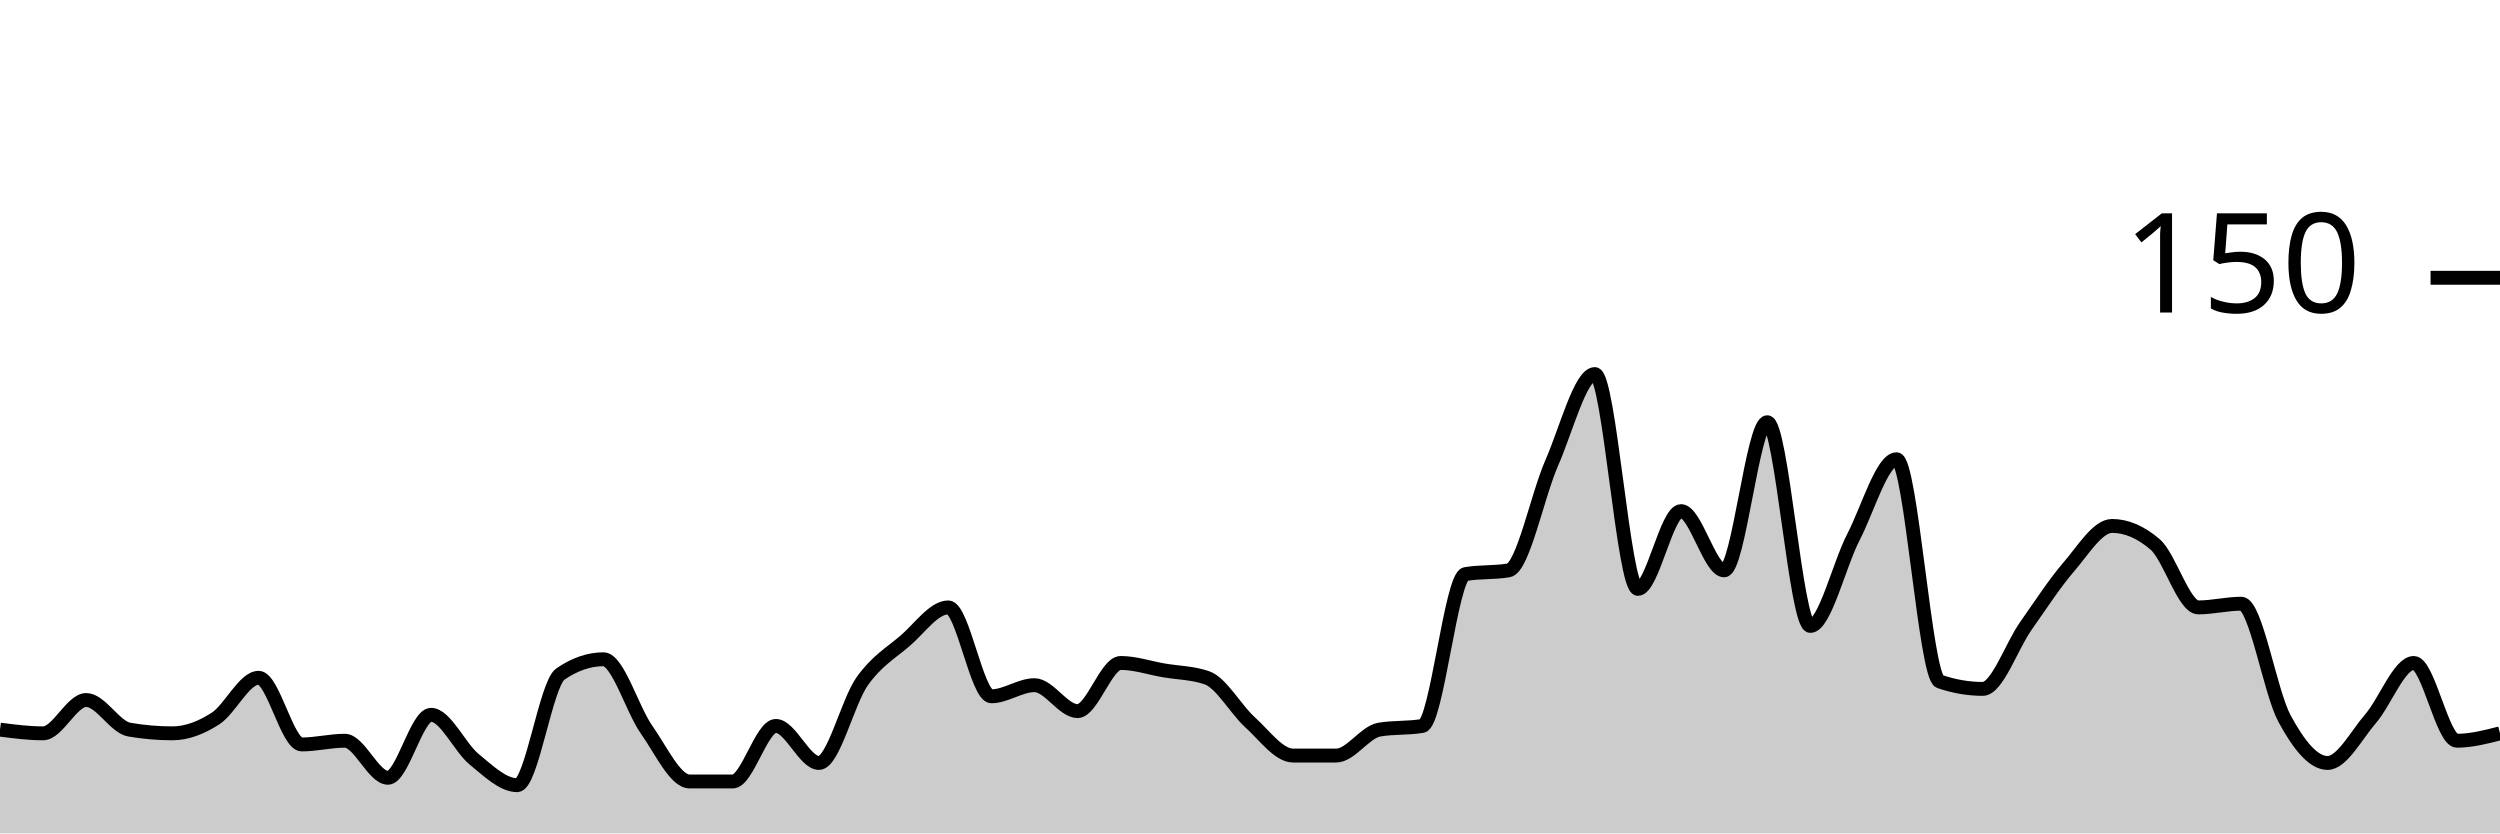
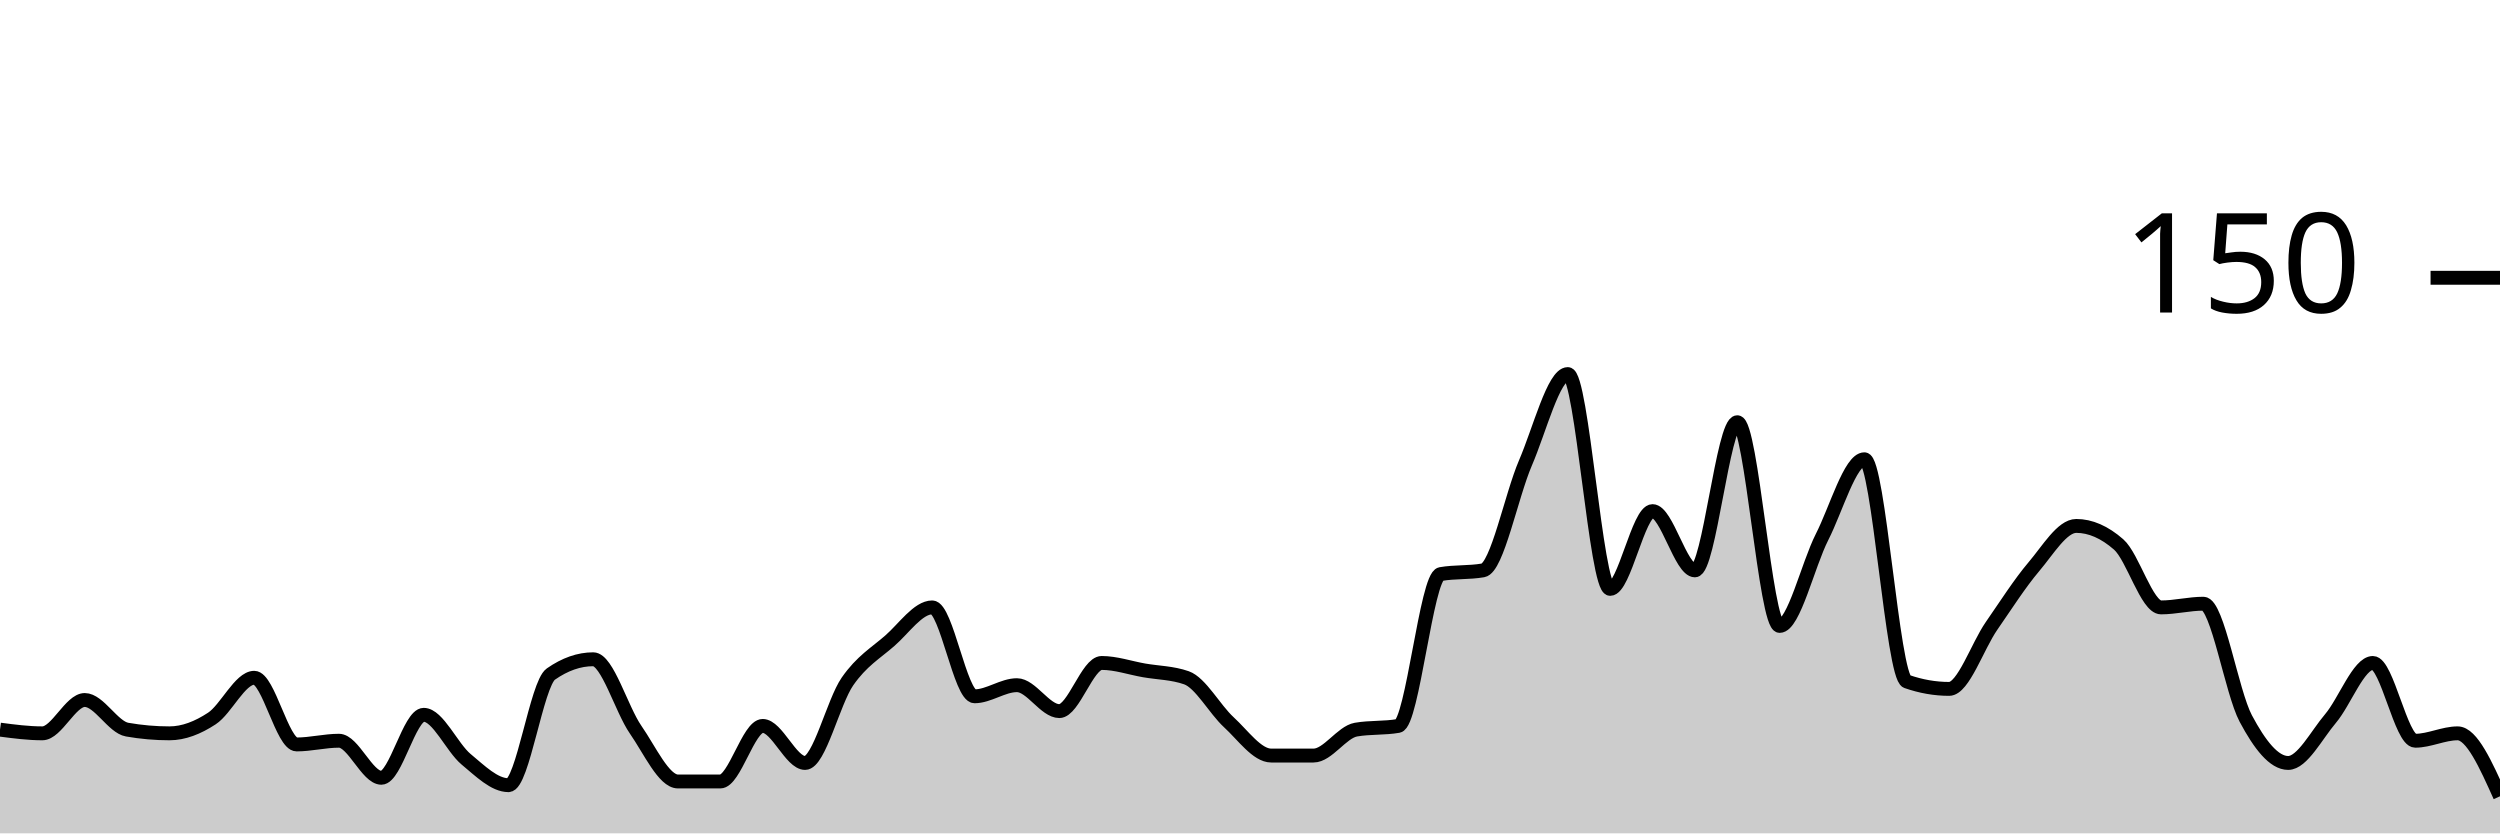
<svg xmlns="http://www.w3.org/2000/svg" viewBox="0 0 180 60">
  <g transform="translate(0,20)">
-     <path class="area" fill="rgba(0, 0, 0, 0.2)" d="M0,32.533C1.034,32.667,2.069,32.8,3.103,32.8C4.138,32.8,5.172,30.4,6.207,30.4C7.241,30.4,8.276,32.356,9.31,32.533C10.345,32.711,11.379,32.8,12.414,32.8C13.448,32.8,14.483,32.4,15.517,31.733C16.552,31.067,17.586,28.8,18.621,28.8C19.655,28.8,20.69,33.6,21.724,33.6C22.759,33.6,23.793,33.333,24.828,33.333C25.862,33.333,26.897,36,27.931,36C28.966,36,30,31.467,31.034,31.467C32.069,31.467,33.103,33.822,34.138,34.667C35.172,35.511,36.207,36.533,37.241,36.533C38.276,36.533,39.31,29.244,40.345,28.533C41.379,27.822,42.414,27.467,43.448,27.467C44.483,27.467,45.517,31.067,46.552,32.533C47.586,34,48.621,36.267,49.655,36.267C50.69,36.267,51.724,36.267,52.759,36.267C53.793,36.267,54.828,32.267,55.862,32.267C56.897,32.267,57.931,34.933,58.966,34.933C60,34.933,61.034,30.533,62.069,29.067C63.103,27.6,64.138,27.022,65.172,26.133C66.207,25.244,67.241,23.733,68.276,23.733C69.31,23.733,70.345,30.133,71.379,30.133C72.414,30.133,73.448,29.333,74.483,29.333C75.517,29.333,76.552,31.2,77.586,31.2C78.621,31.2,79.655,27.733,80.69,27.733C81.724,27.733,82.759,28.089,83.793,28.267C84.828,28.444,85.862,28.444,86.897,28.8C87.931,29.156,88.966,31.067,90,32C91.034,32.933,92.069,34.4,93.103,34.4C94.138,34.4,95.172,34.4,96.207,34.4C97.241,34.4,98.276,32.711,99.31,32.533C100.345,32.356,101.379,32.444,102.414,32.267C103.448,32.089,104.483,21.511,105.517,21.333C106.552,21.156,107.586,21.244,108.621,21.067C109.655,20.889,110.69,15.689,111.724,13.333C112.759,10.978,113.793,6.933,114.828,6.933C115.862,6.933,116.897,22.4,117.931,22.4C118.966,22.4,120,16.8,121.034,16.8C122.069,16.8,123.103,21.067,124.138,21.067C125.172,21.067,126.207,10.4,127.241,10.4C128.276,10.4,129.31,25.067,130.345,25.067C131.379,25.067,132.414,20.667,133.448,18.667C134.483,16.667,135.517,13.067,136.552,13.067C137.586,13.067,138.621,28.711,139.655,29.067C140.69,29.422,141.724,29.6,142.759,29.6C143.793,29.6,144.828,26.533,145.862,25.067C146.897,23.6,147.931,22,148.966,20.8C150,19.6,151.034,17.867,152.069,17.867C153.103,17.867,154.138,18.311,155.172,19.2C156.207,20.089,157.241,23.733,158.276,23.733C159.31,23.733,160.345,23.467,161.379,23.467C162.414,23.467,163.448,29.822,164.483,31.733C165.517,33.644,166.552,34.933,167.586,34.933C168.621,34.933,169.655,32.933,170.69,31.733C171.724,30.533,172.759,27.733,173.793,27.733C174.828,27.733,175.862,33.333,176.897,33.333C177.931,33.333,178.966,33.067,180,32.8L180,40C178.966,40,177.931,40,176.897,40C175.862,40,174.828,40,173.793,40C172.759,40,171.724,40,170.69,40C169.655,40,168.621,40,167.586,40C166.552,40,165.517,40,164.483,40C163.448,40,162.414,40,161.379,40C160.345,40,159.31,40,158.276,40C157.241,40,156.207,40,155.172,40C154.138,40,153.103,40,152.069,40C151.034,40,150,40,148.966,40C147.931,40,146.897,40,145.862,40C144.828,40,143.793,40,142.759,40C141.724,40,140.69,40,139.655,40C138.621,40,137.586,40,136.552,40C135.517,40,134.483,40,133.448,40C132.414,40,131.379,40,130.345,40C129.31,40,128.276,40,127.241,40C126.207,40,125.172,40,124.138,40C123.103,40,122.069,40,121.034,40C120,40,118.966,40,117.931,40C116.897,40,115.862,40,114.828,40C113.793,40,112.759,40,111.724,40C110.69,40,109.655,40,108.621,40C107.586,40,106.552,40,105.517,40C104.483,40,103.448,40,102.414,40C101.379,40,100.345,40,99.31,40C98.276,40,97.241,40,96.207,40C95.172,40,94.138,40,93.103,40C92.069,40,91.034,40,90,40C88.966,40,87.931,40,86.897,40C85.862,40,84.828,40,83.793,40C82.759,40,81.724,40,80.69,40C79.655,40,78.621,40,77.586,40C76.552,40,75.517,40,74.483,40C73.448,40,72.414,40,71.379,40C70.345,40,69.31,40,68.276,40C67.241,40,66.207,40,65.172,40C64.138,40,63.103,40,62.069,40C61.034,40,60,40,58.966,40C57.931,40,56.897,40,55.862,40C54.828,40,53.793,40,52.759,40C51.724,40,50.69,40,49.655,40C48.621,40,47.586,40,46.552,40C45.517,40,44.483,40,43.448,40C42.414,40,41.379,40,40.345,40C39.31,40,38.276,40,37.241,40C36.207,40,35.172,40,34.138,40C33.103,40,32.069,40,31.034,40C30,40,28.966,40,27.931,40C26.897,40,25.862,40,24.828,40C23.793,40,22.759,40,21.724,40C20.69,40,19.655,40,18.621,40C17.586,40,16.552,40,15.517,40C14.483,40,13.448,40,12.414,40C11.379,40,10.345,40,9.31,40C8.276,40,7.241,40,6.207,40C5.172,40,4.138,40,3.103,40C2.069,40,1.034,40,0,40Z" />
-     <path class="line" stroke="black" fill="none" d="M0,32.533C1.034,32.667,2.069,32.8,3.103,32.8C4.138,32.8,5.172,30.4,6.207,30.4C7.241,30.4,8.276,32.356,9.31,32.533C10.345,32.711,11.379,32.8,12.414,32.8C13.448,32.8,14.483,32.4,15.517,31.733C16.552,31.067,17.586,28.8,18.621,28.8C19.655,28.8,20.69,33.6,21.724,33.6C22.759,33.6,23.793,33.333,24.828,33.333C25.862,33.333,26.897,36,27.931,36C28.966,36,30,31.467,31.034,31.467C32.069,31.467,33.103,33.822,34.138,34.667C35.172,35.511,36.207,36.533,37.241,36.533C38.276,36.533,39.31,29.244,40.345,28.533C41.379,27.822,42.414,27.467,43.448,27.467C44.483,27.467,45.517,31.067,46.552,32.533C47.586,34,48.621,36.267,49.655,36.267C50.69,36.267,51.724,36.267,52.759,36.267C53.793,36.267,54.828,32.267,55.862,32.267C56.897,32.267,57.931,34.933,58.966,34.933C60,34.933,61.034,30.533,62.069,29.067C63.103,27.6,64.138,27.022,65.172,26.133C66.207,25.244,67.241,23.733,68.276,23.733C69.31,23.733,70.345,30.133,71.379,30.133C72.414,30.133,73.448,29.333,74.483,29.333C75.517,29.333,76.552,31.2,77.586,31.2C78.621,31.2,79.655,27.733,80.69,27.733C81.724,27.733,82.759,28.089,83.793,28.267C84.828,28.444,85.862,28.444,86.897,28.8C87.931,29.156,88.966,31.067,90,32C91.034,32.933,92.069,34.4,93.103,34.4C94.138,34.4,95.172,34.4,96.207,34.4C97.241,34.4,98.276,32.711,99.31,32.533C100.345,32.356,101.379,32.444,102.414,32.267C103.448,32.089,104.483,21.511,105.517,21.333C106.552,21.156,107.586,21.244,108.621,21.067C109.655,20.889,110.69,15.689,111.724,13.333C112.759,10.978,113.793,6.933,114.828,6.933C115.862,6.933,116.897,22.4,117.931,22.4C118.966,22.4,120,16.8,121.034,16.8C122.069,16.8,123.103,21.067,124.138,21.067C125.172,21.067,126.207,10.4,127.241,10.4C128.276,10.4,129.31,25.067,130.345,25.067C131.379,25.067,132.414,20.667,133.448,18.667C134.483,16.667,135.517,13.067,136.552,13.067C137.586,13.067,138.621,28.711,139.655,29.067C140.69,29.422,141.724,29.6,142.759,29.6C143.793,29.6,144.828,26.533,145.862,25.067C146.897,23.6,147.931,22,148.966,20.8C150,19.6,151.034,17.867,152.069,17.867C153.103,17.867,154.138,18.311,155.172,19.2C156.207,20.089,157.241,23.733,158.276,23.733C159.31,23.733,160.345,23.467,161.379,23.467C162.414,23.467,163.448,29.822,164.483,31.733C165.517,33.644,166.552,34.933,167.586,34.933C168.621,34.933,169.655,32.933,170.69,31.733C171.724,30.533,172.759,27.733,173.793,27.733C174.828,27.733,175.862,33.333,176.897,33.333C177.931,33.333,178.966,33.067,180,32.8" />
+     <path class="area" fill="rgba(0, 0, 0, 0.2)" d="M0,32.533C1.017,32.667,2.034,32.8,3.051,32.8C4.068,32.8,5.085,30.4,6.102,30.4C7.119,30.4,8.136,32.356,9.153,32.533C10.169,32.711,11.186,32.8,12.203,32.8C13.22,32.8,14.237,32.4,15.254,31.733C16.271,31.067,17.288,28.8,18.305,28.8C19.322,28.8,20.339,33.6,21.356,33.6C22.373,33.6,23.39,33.333,24.407,33.333C25.424,33.333,26.441,36,27.458,36C28.475,36,29.492,31.467,30.508,31.467C31.525,31.467,32.542,33.822,33.559,34.667C34.576,35.511,35.593,36.533,36.61,36.533C37.627,36.533,38.644,29.244,39.661,28.533C40.678,27.822,41.695,27.467,42.712,27.467C43.729,27.467,44.746,31.067,45.763,32.533C46.78,34,47.797,36.267,48.814,36.267C49.831,36.267,50.847,36.267,51.864,36.267C52.881,36.267,53.898,32.267,54.915,32.267C55.932,32.267,56.949,34.933,57.966,34.933C58.983,34.933,60,30.533,61.017,29.067C62.034,27.6,63.051,27.022,64.068,26.133C65.085,25.244,66.102,23.733,67.119,23.733C68.136,23.733,69.153,30.133,70.169,30.133C71.186,30.133,72.203,29.333,73.22,29.333C74.237,29.333,75.254,31.2,76.271,31.2C77.288,31.2,78.305,27.733,79.322,27.733C80.339,27.733,81.356,28.089,82.373,28.267C83.39,28.444,84.407,28.444,85.424,28.8C86.441,29.156,87.458,31.067,88.475,32C89.492,32.933,90.508,34.4,91.525,34.4C92.542,34.4,93.559,34.4,94.576,34.4C95.593,34.4,96.61,32.711,97.627,32.533C98.644,32.356,99.661,32.444,100.678,32.267C101.695,32.089,102.712,21.511,103.729,21.333C104.746,21.156,105.763,21.244,106.78,21.067C107.797,20.889,108.814,15.689,109.831,13.333C110.847,10.978,111.864,6.933,112.881,6.933C113.898,6.933,114.915,22.4,115.932,22.4C116.949,22.4,117.966,16.8,118.983,16.8C120,16.8,121.017,21.067,122.034,21.067C123.051,21.067,124.068,10.4,125.085,10.4C126.102,10.4,127.119,25.067,128.136,25.067C129.153,25.067,130.169,20.667,131.186,18.667C132.203,16.667,133.22,13.067,134.237,13.067C135.254,13.067,136.271,28.711,137.288,29.067C138.305,29.422,139.322,29.6,140.339,29.6C141.356,29.6,142.373,26.533,143.39,25.067C144.407,23.6,145.424,22,146.441,20.8C147.458,19.6,148.475,17.867,149.492,17.867C150.508,17.867,151.525,18.311,152.542,19.2C153.559,20.089,154.576,23.733,155.593,23.733C156.61,23.733,157.627,23.467,158.644,23.467C159.661,23.467,160.678,29.822,161.695,31.733C162.712,33.644,163.729,34.933,164.746,34.933C165.763,34.933,166.78,32.933,167.797,31.733C168.814,30.533,169.831,27.733,170.847,27.733C171.864,27.733,172.881,33.333,173.898,33.333C174.915,33.333,175.932,32.8,176.949,32.8C177.966,32.8,178.983,35.067,180,37.333L180,40C178.983,40,177.966,40,176.949,40C175.932,40,174.915,40,173.898,40C172.881,40,171.864,40,170.847,40C169.831,40,168.814,40,167.797,40C166.78,40,165.763,40,164.746,40C163.729,40,162.712,40,161.695,40C160.678,40,159.661,40,158.644,40C157.627,40,156.61,40,155.593,40C154.576,40,153.559,40,152.542,40C151.525,40,150.508,40,149.492,40C148.475,40,147.458,40,146.441,40C145.424,40,144.407,40,143.39,40C142.373,40,141.356,40,140.339,40C139.322,40,138.305,40,137.288,40C136.271,40,135.254,40,134.237,40C133.22,40,132.203,40,131.186,40C130.169,40,129.153,40,128.136,40C127.119,40,126.102,40,125.085,40C124.068,40,123.051,40,122.034,40C121.017,40,120,40,118.983,40C117.966,40,116.949,40,115.932,40C114.915,40,113.898,40,112.881,40C111.864,40,110.847,40,109.831,40C108.814,40,107.797,40,106.78,40C105.763,40,104.746,40,103.729,40C102.712,40,101.695,40,100.678,40C99.661,40,98.644,40,97.627,40C96.61,40,95.593,40,94.576,40C93.559,40,92.542,40,91.525,40C90.508,40,89.492,40,88.475,40C87.458,40,86.441,40,85.424,40C84.407,40,83.39,40,82.373,40C81.356,40,80.339,40,79.322,40C78.305,40,77.288,40,76.271,40C75.254,40,74.237,40,73.22,40C72.203,40,71.186,40,70.169,40C69.153,40,68.136,40,67.119,40C66.102,40,65.085,40,64.068,40C63.051,40,62.034,40,61.017,40C60,40,58.983,40,57.966,40C56.949,40,55.932,40,54.915,40C53.898,40,52.881,40,51.864,40C50.847,40,49.831,40,48.814,40C47.797,40,46.78,40,45.763,40C44.746,40,43.729,40,42.712,40C41.695,40,40.678,40,39.661,40C38.644,40,37.627,40,36.61,40C35.593,40,34.576,40,33.559,40C32.542,40,31.525,40,30.508,40C29.492,40,28.475,40,27.458,40C26.441,40,25.424,40,24.407,40C23.39,40,22.373,40,21.356,40C20.339,40,19.322,40,18.305,40C17.288,40,16.271,40,15.254,40C14.237,40,13.22,40,12.203,40C11.186,40,10.169,40,9.153,40C8.136,40,7.119,40,6.102,40C5.085,40,4.068,40,3.051,40C2.034,40,1.017,40,0,40Z" />
+     <path class="line" stroke="black" fill="none" d="M0,32.533C1.017,32.667,2.034,32.8,3.051,32.8C4.068,32.8,5.085,30.4,6.102,30.4C7.119,30.4,8.136,32.356,9.153,32.533C10.169,32.711,11.186,32.8,12.203,32.8C13.22,32.8,14.237,32.4,15.254,31.733C16.271,31.067,17.288,28.8,18.305,28.8C19.322,28.8,20.339,33.6,21.356,33.6C22.373,33.6,23.39,33.333,24.407,33.333C25.424,33.333,26.441,36,27.458,36C28.475,36,29.492,31.467,30.508,31.467C31.525,31.467,32.542,33.822,33.559,34.667C34.576,35.511,35.593,36.533,36.61,36.533C37.627,36.533,38.644,29.244,39.661,28.533C40.678,27.822,41.695,27.467,42.712,27.467C43.729,27.467,44.746,31.067,45.763,32.533C46.78,34,47.797,36.267,48.814,36.267C49.831,36.267,50.847,36.267,51.864,36.267C52.881,36.267,53.898,32.267,54.915,32.267C55.932,32.267,56.949,34.933,57.966,34.933C58.983,34.933,60,30.533,61.017,29.067C62.034,27.6,63.051,27.022,64.068,26.133C65.085,25.244,66.102,23.733,67.119,23.733C68.136,23.733,69.153,30.133,70.169,30.133C71.186,30.133,72.203,29.333,73.22,29.333C74.237,29.333,75.254,31.2,76.271,31.2C77.288,31.2,78.305,27.733,79.322,27.733C80.339,27.733,81.356,28.089,82.373,28.267C83.39,28.444,84.407,28.444,85.424,28.8C86.441,29.156,87.458,31.067,88.475,32C89.492,32.933,90.508,34.4,91.525,34.4C92.542,34.4,93.559,34.4,94.576,34.4C95.593,34.4,96.61,32.711,97.627,32.533C98.644,32.356,99.661,32.444,100.678,32.267C101.695,32.089,102.712,21.511,103.729,21.333C104.746,21.156,105.763,21.244,106.78,21.067C107.797,20.889,108.814,15.689,109.831,13.333C110.847,10.978,111.864,6.933,112.881,6.933C113.898,6.933,114.915,22.4,115.932,22.4C116.949,22.4,117.966,16.8,118.983,16.8C120,16.8,121.017,21.067,122.034,21.067C123.051,21.067,124.068,10.4,125.085,10.4C126.102,10.4,127.119,25.067,128.136,25.067C129.153,25.067,130.169,20.667,131.186,18.667C132.203,16.667,133.22,13.067,134.237,13.067C135.254,13.067,136.271,28.711,137.288,29.067C138.305,29.422,139.322,29.6,140.339,29.6C141.356,29.6,142.373,26.533,143.39,25.067C144.407,23.6,145.424,22,146.441,20.8C147.458,19.6,148.475,17.867,149.492,17.867C150.508,17.867,151.525,18.311,152.542,19.2C153.559,20.089,154.576,23.733,155.593,23.733C156.61,23.733,157.627,23.467,158.644,23.467C159.661,23.467,160.678,29.822,161.695,31.733C162.712,33.644,163.729,34.933,164.746,34.933C165.763,34.933,166.78,32.933,167.797,31.733C168.814,30.533,169.831,27.733,170.847,27.733C171.864,27.733,172.881,33.333,173.898,33.333C174.915,33.333,175.932,32.8,176.949,32.8C177.966,32.8,178.983,35.067,180,37.333" />
    <path class="axis-ceiling" stroke-width="1" stroke="black" fill="none" d="M175,0L180,0" />
    <text class="axis-ceiling-label" font-family="sans-serif" text-anchor="end" font-size="10px" x="170" y="2.5">150</text>
  </g>
</svg>
